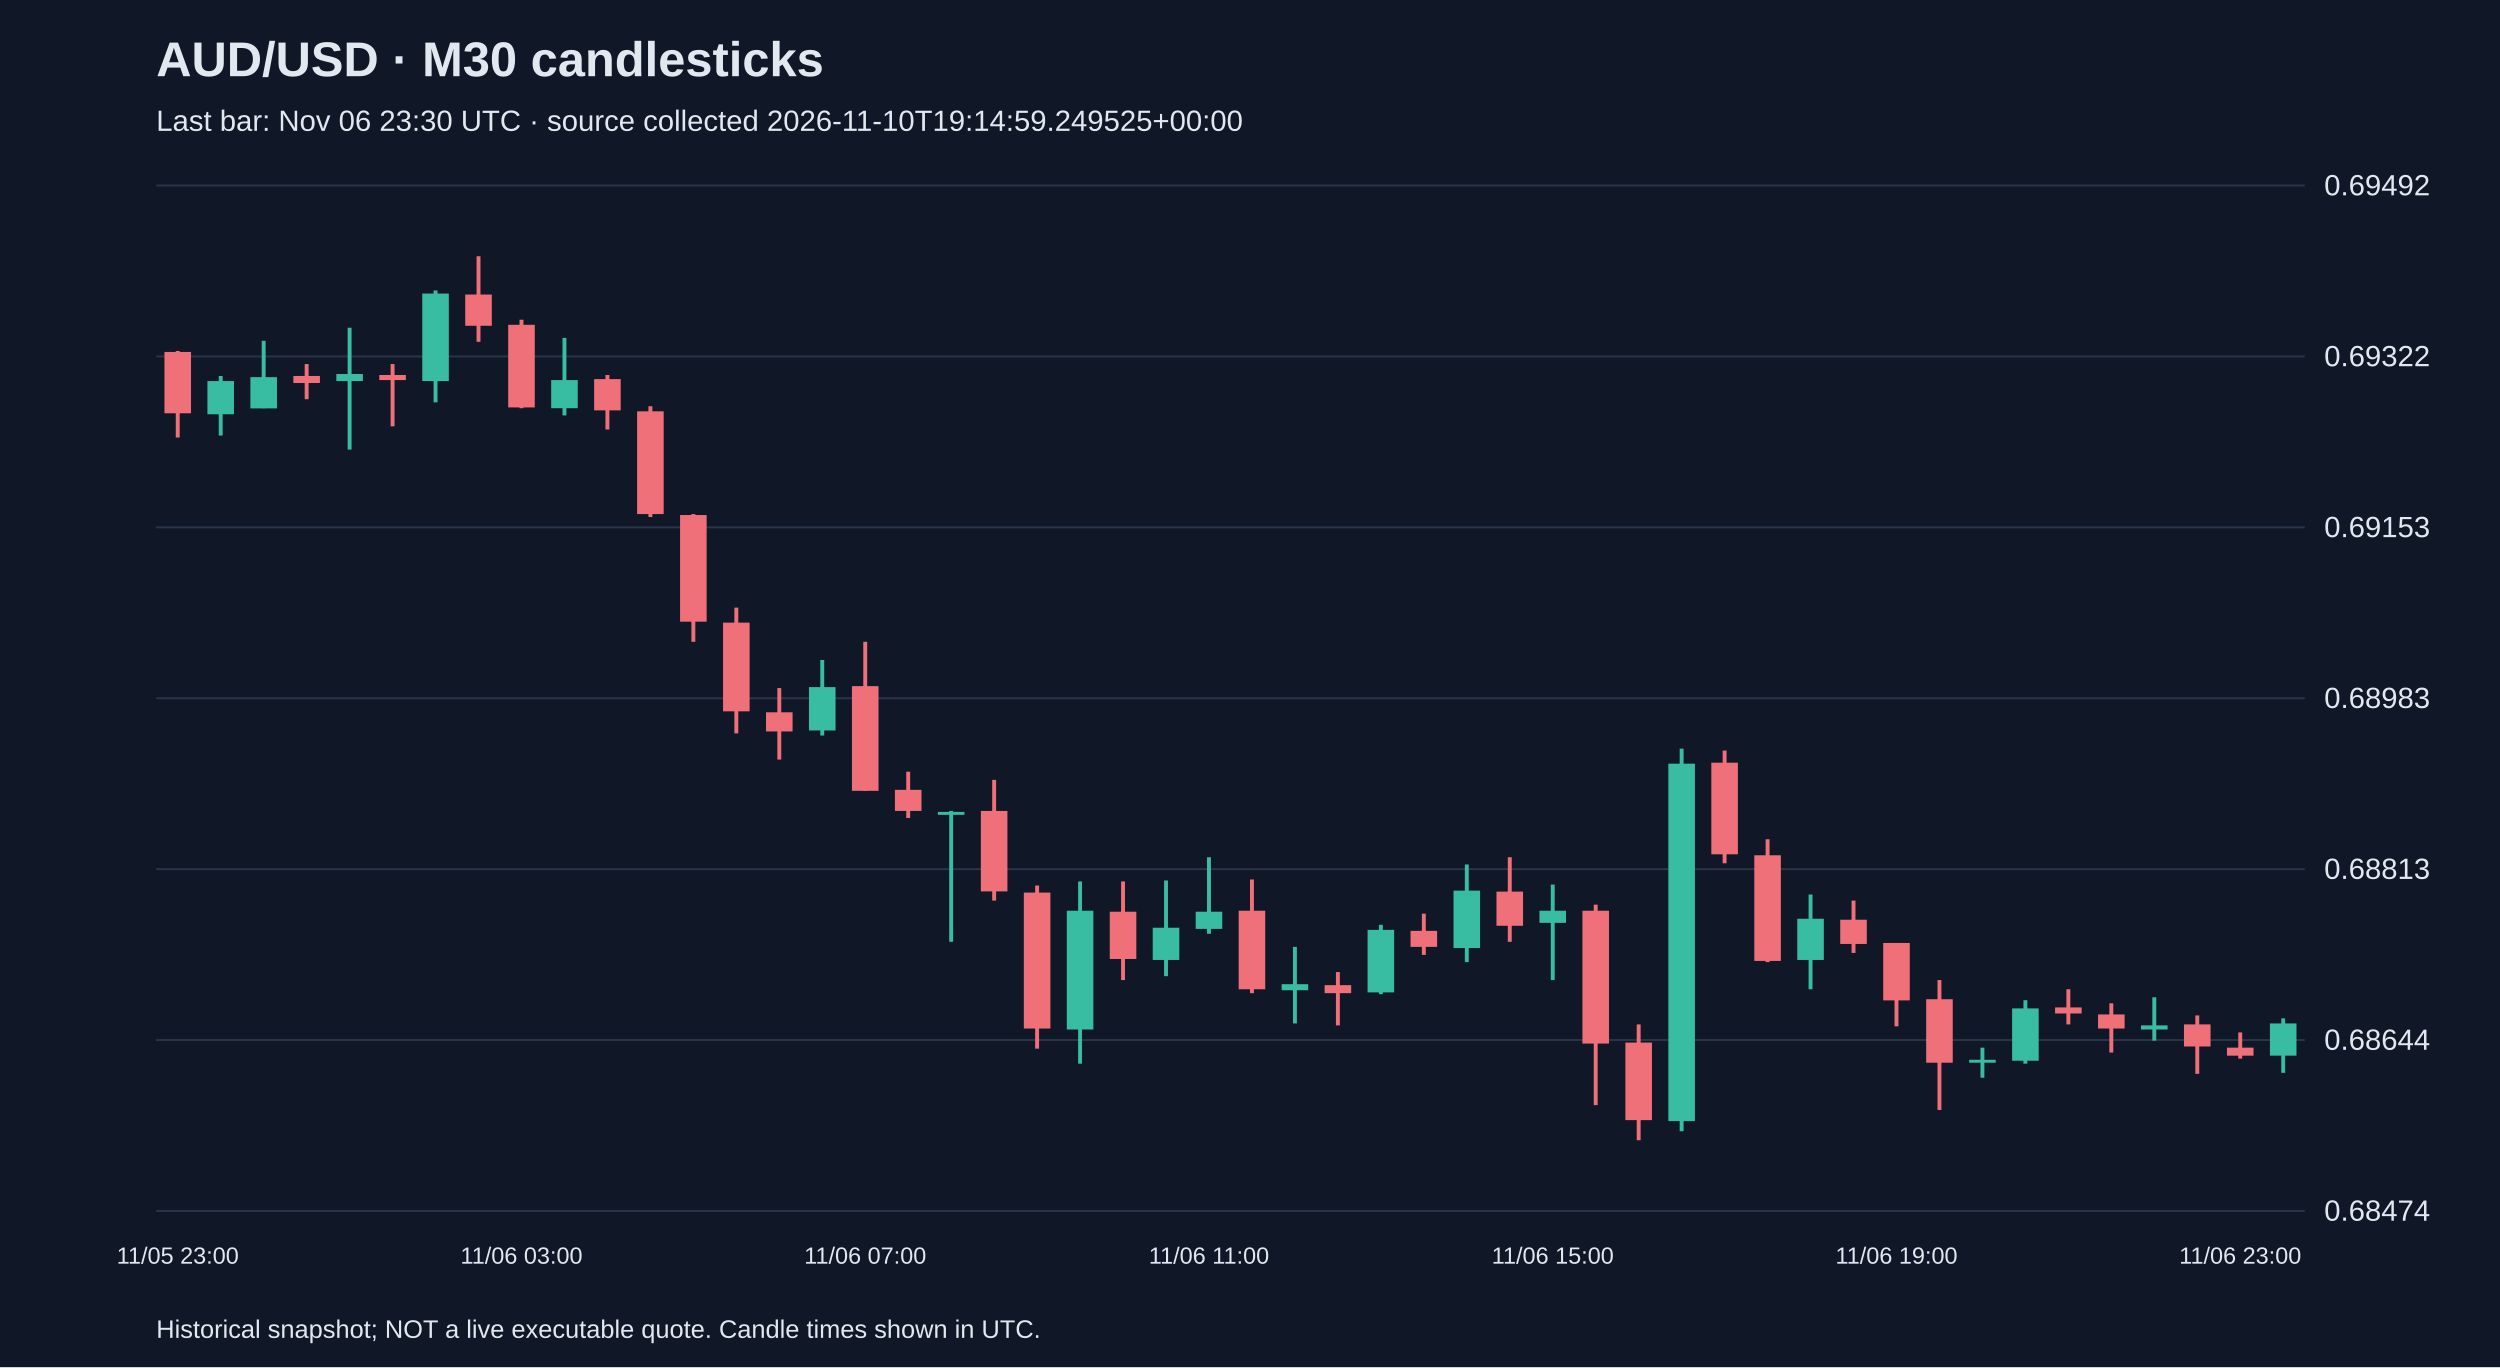
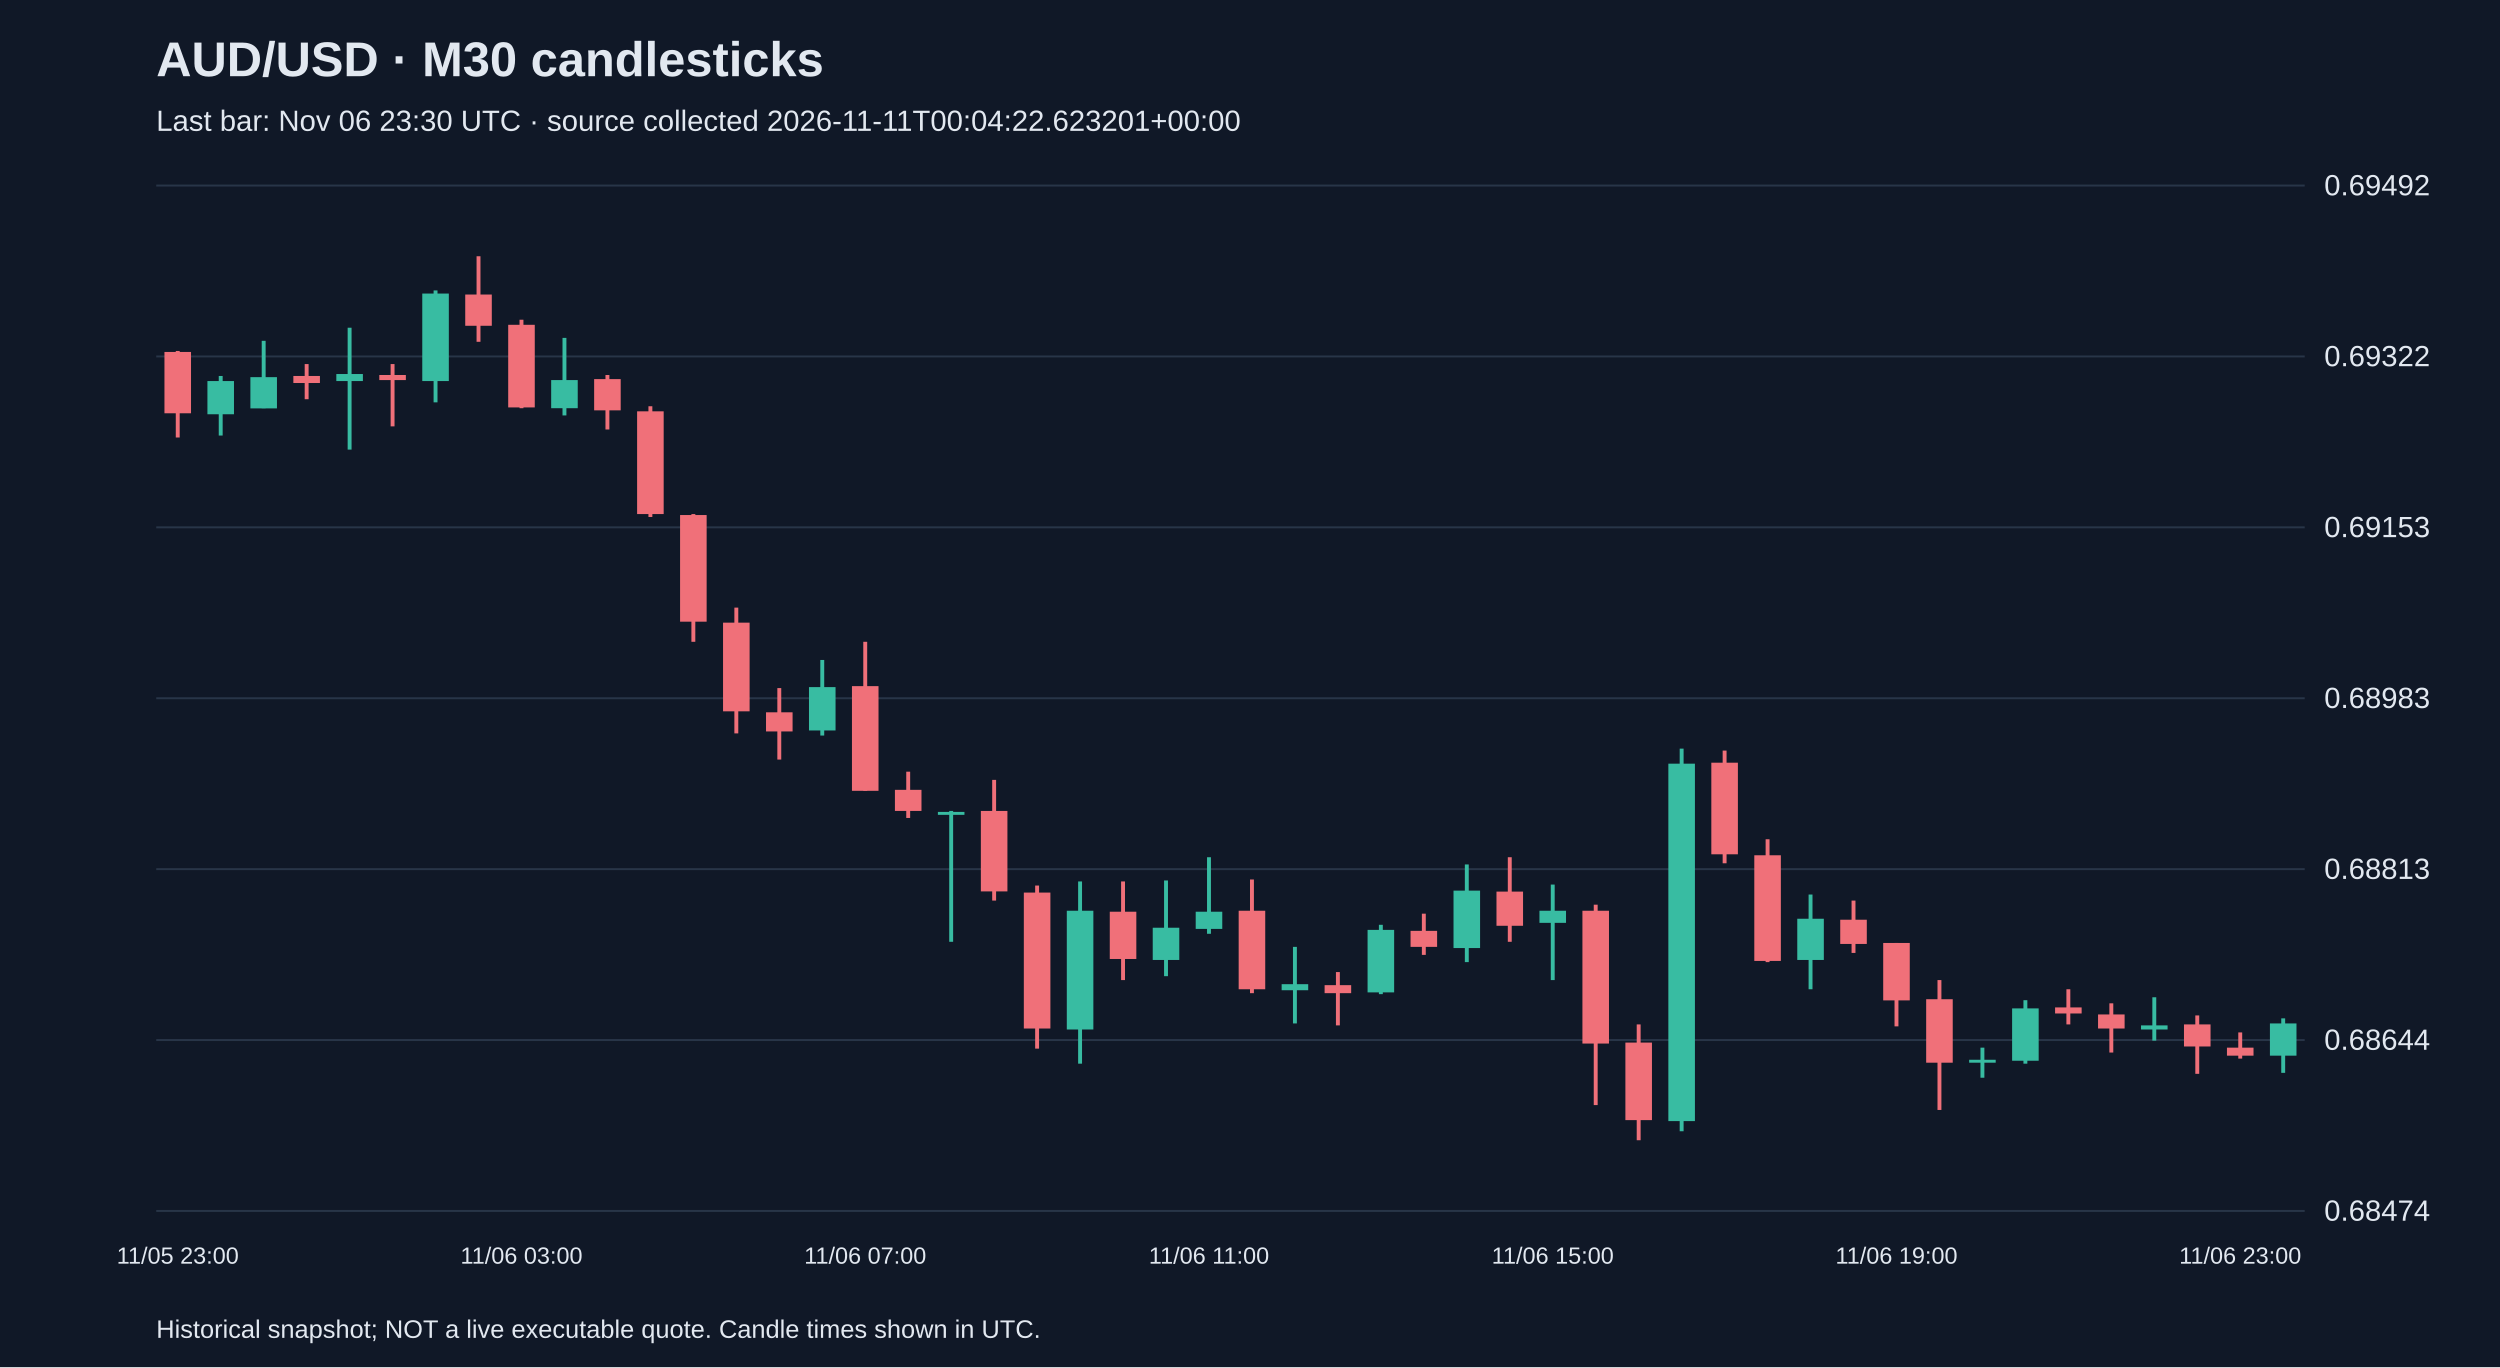
<svg xmlns="http://www.w3.org/2000/svg" viewBox="0 0 1280 700">
  <rect width="100%" height="100%" fill="#101827" />
  <style>text{font-family:Arial,sans-serif;fill:#e2e8f0}</style>
  <text x="80" y="39" font-size="25" font-weight="bold">AUD/USD · M30 candlesticks</text>
-   <text x="80" y="67" font-size="15" fill="#a6b1c5">Last bar: Nov 06 23:30 UTC · source collected 2026-11-10T19:14:59.249525+00:00</text>
+   <text x="80" y="67" font-size="15" fill="#a6b1c5">Last bar: Nov 06 23:30 UTC · source collected 2026-11-11T00:04:22.623201+00:00</text>
  <line x1="80" y1="620.0" x2="1180" y2="620.0" stroke="#283548" />
  <text x="1190" y="625.0" font-size="15">0.68474</text>
  <line x1="80" y1="532.5" x2="1180" y2="532.5" stroke="#283548" />
  <text x="1190" y="537.5" font-size="15">0.68644</text>
  <line x1="80" y1="445.0" x2="1180" y2="445.0" stroke="#283548" />
  <text x="1190" y="450.0" font-size="15">0.68813</text>
  <line x1="80" y1="357.5" x2="1180" y2="357.5" stroke="#283548" />
  <text x="1190" y="362.5" font-size="15">0.68983</text>
  <line x1="80" y1="270.0" x2="1180" y2="270.0" stroke="#283548" />
  <text x="1190" y="275.0" font-size="15">0.69153</text>
  <line x1="80" y1="182.5" x2="1180" y2="182.5" stroke="#283548" />
  <text x="1190" y="187.5" font-size="15">0.69322</text>
  <line x1="80" y1="95.0" x2="1180" y2="95.0" stroke="#283548" />
  <text x="1190" y="100.0" font-size="15">0.69492</text>
  <line x1="91.0" y1="179.7" x2="91.0" y2="224.0" stroke="#f07079" stroke-width="2" />
  <rect x="84.2" y="180.2" width="13.6" height="31.4" fill="#f07079" />
  <text x="91.0" y="647" text-anchor="middle" font-size="12">11/05 23:00</text>
  <line x1="113.0" y1="192.5" x2="113.0" y2="223.0" stroke="#38bca2" stroke-width="2" />
  <rect x="106.2" y="195.1" width="13.6" height="17.0" fill="#38bca2" />
  <line x1="135.0" y1="174.5" x2="135.0" y2="209.0" stroke="#38bca2" stroke-width="2" />
  <rect x="128.2" y="193.1" width="13.6" height="16.0" fill="#38bca2" />
  <line x1="157.0" y1="186.4" x2="157.0" y2="204.4" stroke="#f07079" stroke-width="2" />
  <rect x="150.2" y="192.5" width="13.6" height="3.6" fill="#f07079" />
  <line x1="179.0" y1="167.8" x2="179.0" y2="230.2" stroke="#38bca2" stroke-width="2" />
  <rect x="172.2" y="191.5" width="13.6" height="3.6" fill="#38bca2" />
  <line x1="201.0" y1="186.4" x2="201.0" y2="218.3" stroke="#f07079" stroke-width="2" />
  <rect x="194.2" y="192.0" width="13.6" height="2.6" fill="#f07079" />
  <line x1="223.0" y1="148.7" x2="223.0" y2="206.0" stroke="#38bca2" stroke-width="2" />
  <rect x="216.2" y="150.3" width="13.6" height="44.8" fill="#38bca2" />
  <line x1="245.0" y1="131.2" x2="245.0" y2="175.0" stroke="#f07079" stroke-width="2" />
  <rect x="238.2" y="150.8" width="13.6" height="16.0" fill="#f07079" />
  <line x1="267.0" y1="163.7" x2="267.0" y2="209.0" stroke="#f07079" stroke-width="2" />
  <rect x="260.2" y="166.3" width="13.6" height="42.3" fill="#f07079" />
  <text x="267.0" y="647" text-anchor="middle" font-size="12">11/06 03:00</text>
  <line x1="289.0" y1="173.0" x2="289.0" y2="212.7" stroke="#38bca2" stroke-width="2" />
  <rect x="282.2" y="194.6" width="13.6" height="14.4" fill="#38bca2" />
  <line x1="311.0" y1="192.0" x2="311.0" y2="219.9" stroke="#f07079" stroke-width="2" />
  <rect x="304.2" y="194.1" width="13.6" height="16.0" fill="#f07079" />
  <line x1="333.0" y1="208.0" x2="333.0" y2="264.7" stroke="#f07079" stroke-width="2" />
  <rect x="326.2" y="210.6" width="13.6" height="52.6" fill="#f07079" />
  <line x1="355.0" y1="263.2" x2="355.0" y2="328.6" stroke="#f07079" stroke-width="2" />
  <rect x="348.2" y="263.7" width="13.6" height="54.6" fill="#f07079" />
  <line x1="377.0" y1="311.1" x2="377.0" y2="375.5" stroke="#f07079" stroke-width="2" />
  <rect x="370.2" y="318.8" width="13.6" height="45.4" fill="#f07079" />
  <line x1="399.0" y1="352.3" x2="399.0" y2="388.9" stroke="#f07079" stroke-width="2" />
  <rect x="392.2" y="364.7" width="13.6" height="9.8" fill="#f07079" />
  <line x1="421.0" y1="337.9" x2="421.0" y2="376.6" stroke="#38bca2" stroke-width="2" />
  <rect x="414.2" y="351.8" width="13.6" height="22.2" fill="#38bca2" />
  <line x1="443.0" y1="328.6" x2="443.0" y2="404.9" stroke="#f07079" stroke-width="2" />
  <rect x="436.2" y="351.3" width="13.6" height="53.6" fill="#f07079" />
  <text x="443.0" y="647" text-anchor="middle" font-size="12">11/06 07:00</text>
  <line x1="465.0" y1="395.1" x2="465.0" y2="418.8" stroke="#f07079" stroke-width="2" />
  <rect x="458.2" y="404.4" width="13.6" height="10.8" fill="#f07079" />
  <line x1="487.0" y1="415.2" x2="487.0" y2="482.2" stroke="#38bca2" stroke-width="2" />
  <rect x="480.2" y="415.7" width="13.6" height="1.5" fill="#38bca2" />
  <line x1="509.0" y1="399.3" x2="509.0" y2="461.1" stroke="#f07079" stroke-width="2" />
  <rect x="502.2" y="415.2" width="13.6" height="41.2" fill="#f07079" />
  <line x1="531.0" y1="453.4" x2="531.0" y2="536.9" stroke="#f07079" stroke-width="2" />
  <rect x="524.2" y="457.0" width="13.6" height="69.6" fill="#f07079" />
  <line x1="553.0" y1="451.3" x2="553.0" y2="544.6" stroke="#38bca2" stroke-width="2" />
  <rect x="546.2" y="466.3" width="13.6" height="60.8" fill="#38bca2" />
  <line x1="575.0" y1="451.3" x2="575.0" y2="501.8" stroke="#f07079" stroke-width="2" />
  <rect x="568.2" y="466.8" width="13.6" height="24.2" fill="#f07079" />
  <line x1="597.0" y1="450.8" x2="597.0" y2="499.8" stroke="#38bca2" stroke-width="2" />
  <rect x="590.2" y="475.0" width="13.6" height="16.5" fill="#38bca2" />
  <line x1="619.0" y1="438.9" x2="619.0" y2="478.1" stroke="#38bca2" stroke-width="2" />
  <rect x="612.2" y="466.8" width="13.6" height="8.8" fill="#38bca2" />
  <text x="619.0" y="647" text-anchor="middle" font-size="12">11/06 11:00</text>
  <line x1="641.0" y1="450.3" x2="641.0" y2="508.5" stroke="#f07079" stroke-width="2" />
  <rect x="634.2" y="466.3" width="13.6" height="40.2" fill="#f07079" />
  <line x1="663.0" y1="484.8" x2="663.0" y2="524.0" stroke="#38bca2" stroke-width="2" />
  <rect x="656.2" y="503.9" width="13.6" height="3.1" fill="#38bca2" />
  <line x1="685.0" y1="497.7" x2="685.0" y2="525.0" stroke="#f07079" stroke-width="2" />
  <rect x="678.2" y="504.4" width="13.6" height="4.1" fill="#f07079" />
  <line x1="707.0" y1="473.5" x2="707.0" y2="509.0" stroke="#38bca2" stroke-width="2" />
  <rect x="700.2" y="476.1" width="13.6" height="32.0" fill="#38bca2" />
  <line x1="729.0" y1="467.8" x2="729.0" y2="488.9" stroke="#f07079" stroke-width="2" />
  <rect x="722.2" y="476.6" width="13.6" height="8.2" fill="#f07079" />
  <line x1="751.0" y1="442.6" x2="751.0" y2="492.6" stroke="#38bca2" stroke-width="2" />
  <rect x="744.2" y="456.0" width="13.6" height="29.4" fill="#38bca2" />
  <line x1="773.0" y1="438.9" x2="773.0" y2="482.2" stroke="#f07079" stroke-width="2" />
  <rect x="766.2" y="456.5" width="13.6" height="17.5" fill="#f07079" />
  <line x1="795.0" y1="452.9" x2="795.0" y2="501.8" stroke="#38bca2" stroke-width="2" />
  <rect x="788.2" y="466.3" width="13.6" height="6.2" fill="#38bca2" />
  <text x="795.0" y="647" text-anchor="middle" font-size="12">11/06 15:00</text>
  <line x1="817.0" y1="463.2" x2="817.0" y2="565.8" stroke="#f07079" stroke-width="2" />
  <rect x="810.2" y="466.3" width="13.6" height="68.0" fill="#f07079" />
  <line x1="839.0" y1="524.5" x2="839.0" y2="583.8" stroke="#f07079" stroke-width="2" />
  <rect x="832.2" y="533.8" width="13.6" height="39.7" fill="#f07079" />
  <line x1="861.0" y1="383.3" x2="861.0" y2="579.2" stroke="#38bca2" stroke-width="2" />
  <rect x="854.2" y="391.0" width="13.6" height="183.0" fill="#38bca2" />
  <line x1="883.0" y1="384.3" x2="883.0" y2="442.0" stroke="#f07079" stroke-width="2" />
  <rect x="876.2" y="390.5" width="13.6" height="46.9" fill="#f07079" />
  <line x1="905.0" y1="429.7" x2="905.0" y2="492.6" stroke="#f07079" stroke-width="2" />
  <rect x="898.2" y="437.9" width="13.6" height="54.1" fill="#f07079" />
  <line x1="927.0" y1="458.0" x2="927.0" y2="506.5" stroke="#38bca2" stroke-width="2" />
  <rect x="920.2" y="470.4" width="13.6" height="21.1" fill="#38bca2" />
  <line x1="949.0" y1="461.1" x2="949.0" y2="487.9" stroke="#f07079" stroke-width="2" />
  <rect x="942.2" y="470.9" width="13.6" height="12.4" fill="#f07079" />
  <line x1="971.0" y1="482.8" x2="971.0" y2="525.5" stroke="#f07079" stroke-width="2" />
  <rect x="964.2" y="482.8" width="13.6" height="29.4" fill="#f07079" />
  <text x="971.0" y="647" text-anchor="middle" font-size="12">11/06 19:00</text>
  <line x1="993.0" y1="501.8" x2="993.0" y2="568.3" stroke="#f07079" stroke-width="2" />
  <rect x="986.2" y="511.6" width="13.6" height="32.5" fill="#f07079" />
  <line x1="1015.0" y1="536.4" x2="1015.0" y2="551.8" stroke="#38bca2" stroke-width="2" />
  <rect x="1008.2" y="542.6" width="13.6" height="1.5" fill="#38bca2" />
  <line x1="1037.0" y1="512.1" x2="1037.0" y2="544.6" stroke="#38bca2" stroke-width="2" />
  <rect x="1030.2" y="516.3" width="13.6" height="26.8" fill="#38bca2" />
  <line x1="1059.0" y1="506.5" x2="1059.0" y2="524.5" stroke="#f07079" stroke-width="2" />
  <rect x="1052.2" y="515.8" width="13.6" height="3.1" fill="#f07079" />
  <line x1="1081.0" y1="513.7" x2="1081.0" y2="538.9" stroke="#f07079" stroke-width="2" />
  <rect x="1074.2" y="519.4" width="13.6" height="7.2" fill="#f07079" />
  <line x1="1103.0" y1="510.6" x2="1103.0" y2="532.8" stroke="#38bca2" stroke-width="2" />
  <rect x="1096.2" y="525.0" width="13.6" height="2.1" fill="#38bca2" />
  <line x1="1125.0" y1="519.9" x2="1125.0" y2="549.8" stroke="#f07079" stroke-width="2" />
  <rect x="1118.2" y="524.5" width="13.6" height="11.3" fill="#f07079" />
  <line x1="1147.0" y1="528.6" x2="1147.0" y2="542.0" stroke="#f07079" stroke-width="2" />
  <rect x="1140.2" y="536.4" width="13.6" height="4.1" fill="#f07079" />
  <text x="1147.0" y="647" text-anchor="middle" font-size="12">11/06 23:00</text>
  <line x1="1169.0" y1="521.4" x2="1169.0" y2="549.3" stroke="#38bca2" stroke-width="2" />
  <rect x="1162.2" y="524.0" width="13.6" height="16.5" fill="#38bca2" />
  <text x="80" y="685" font-size="13">Historical snapshot; NOT a live executable quote. Candle times shown in UTC.</text>
</svg>
